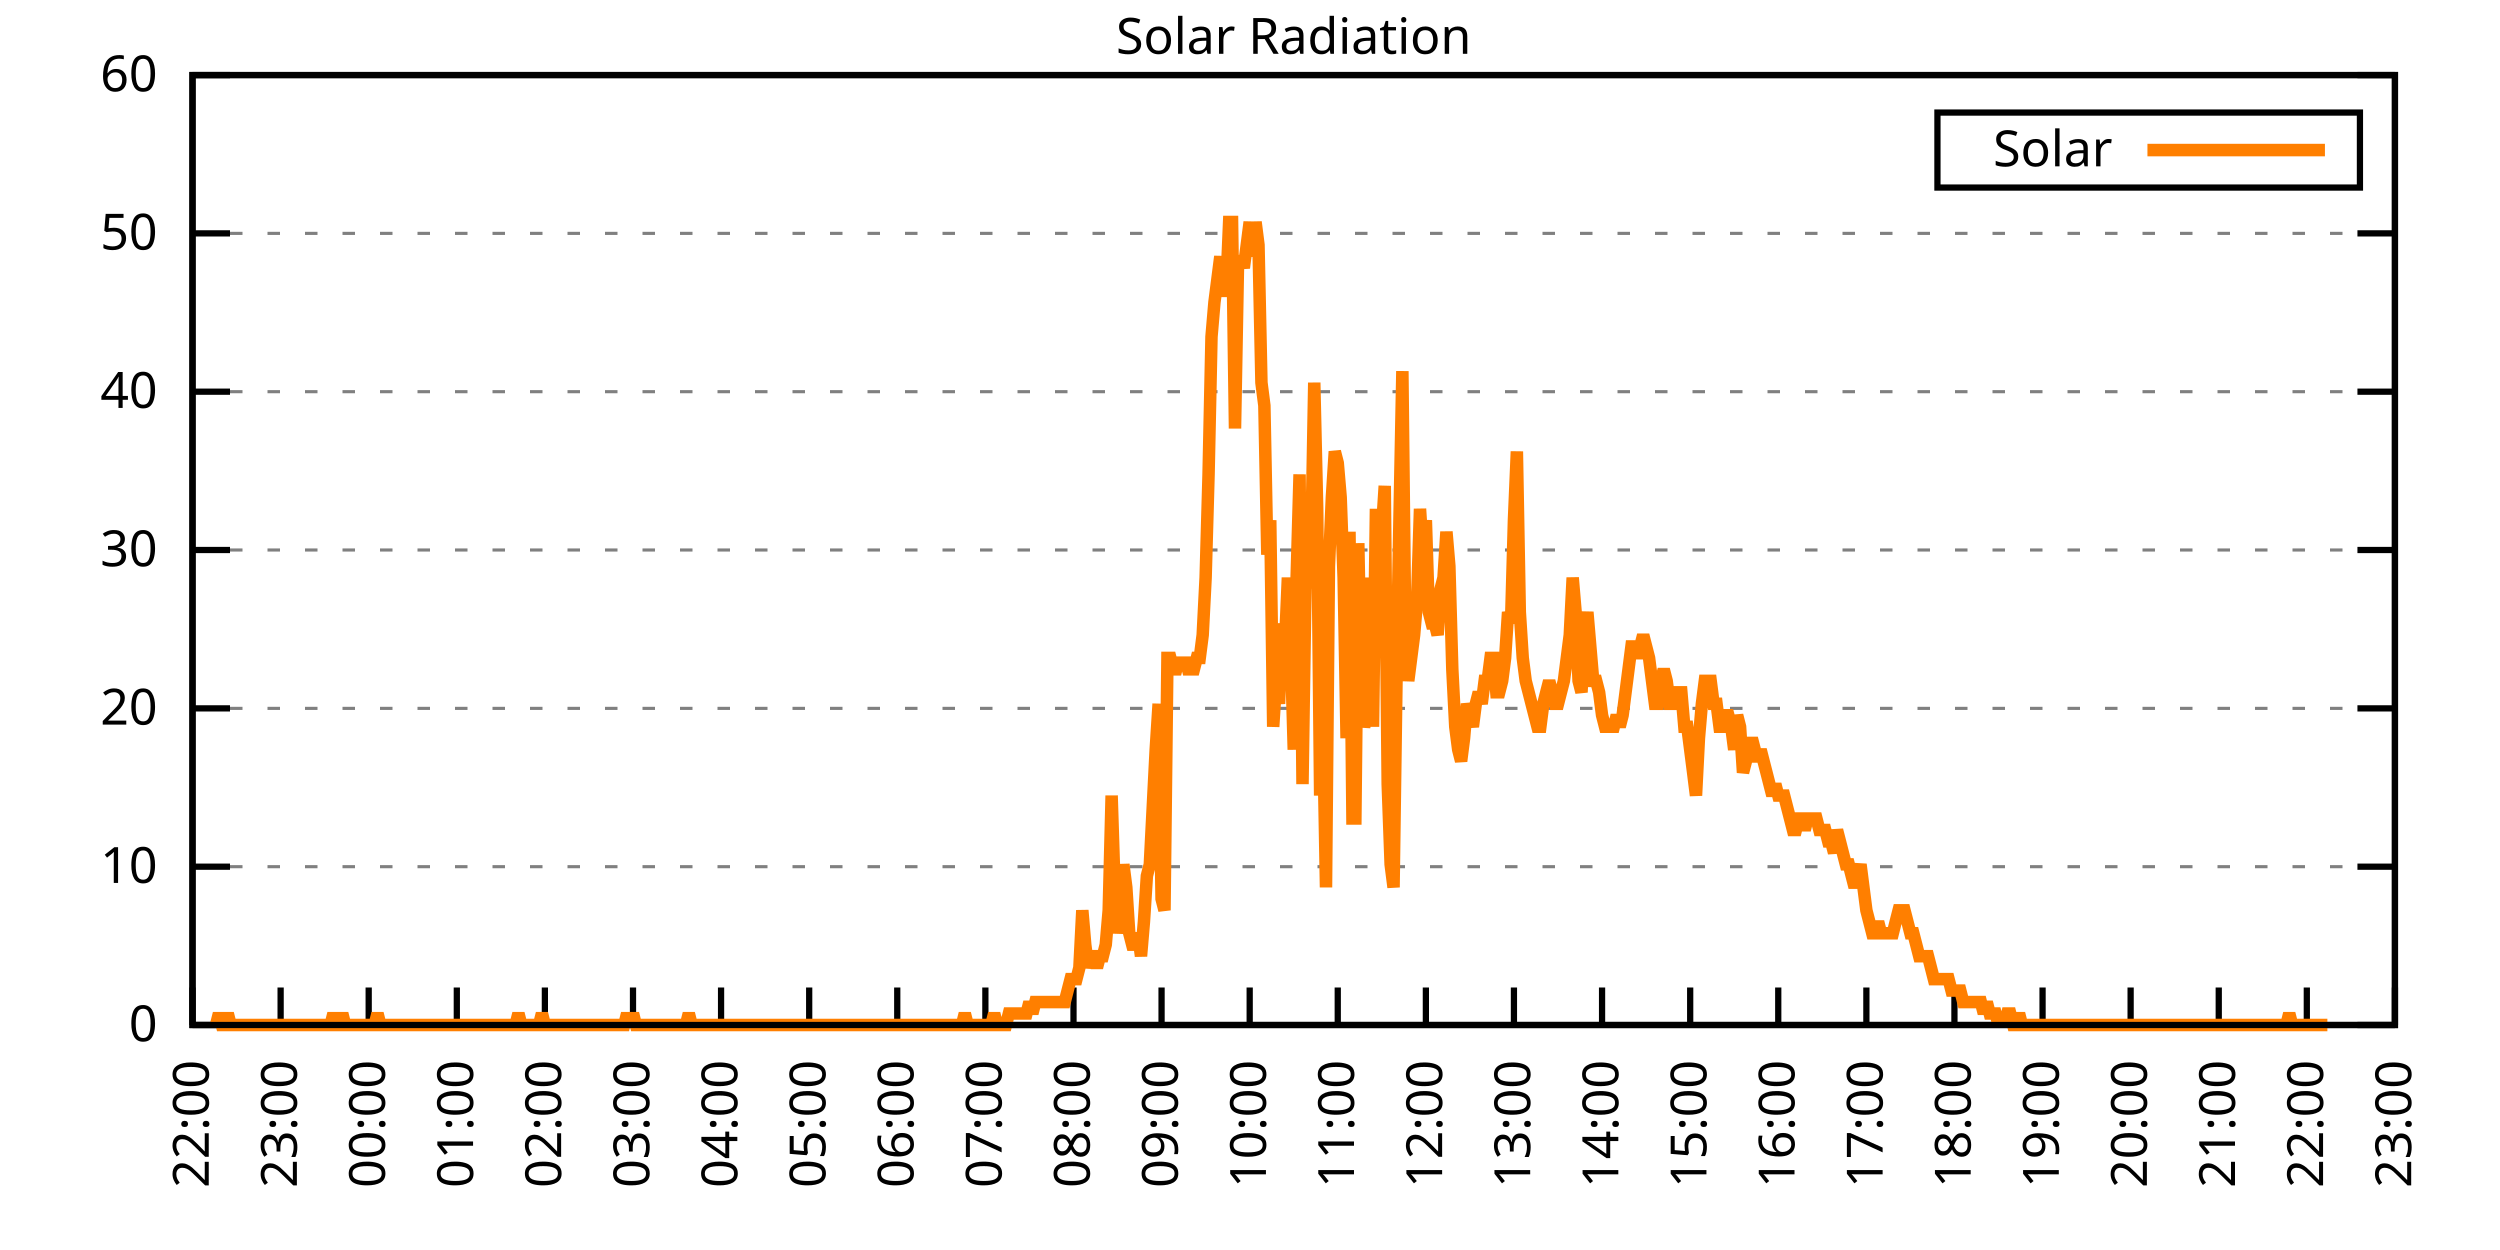
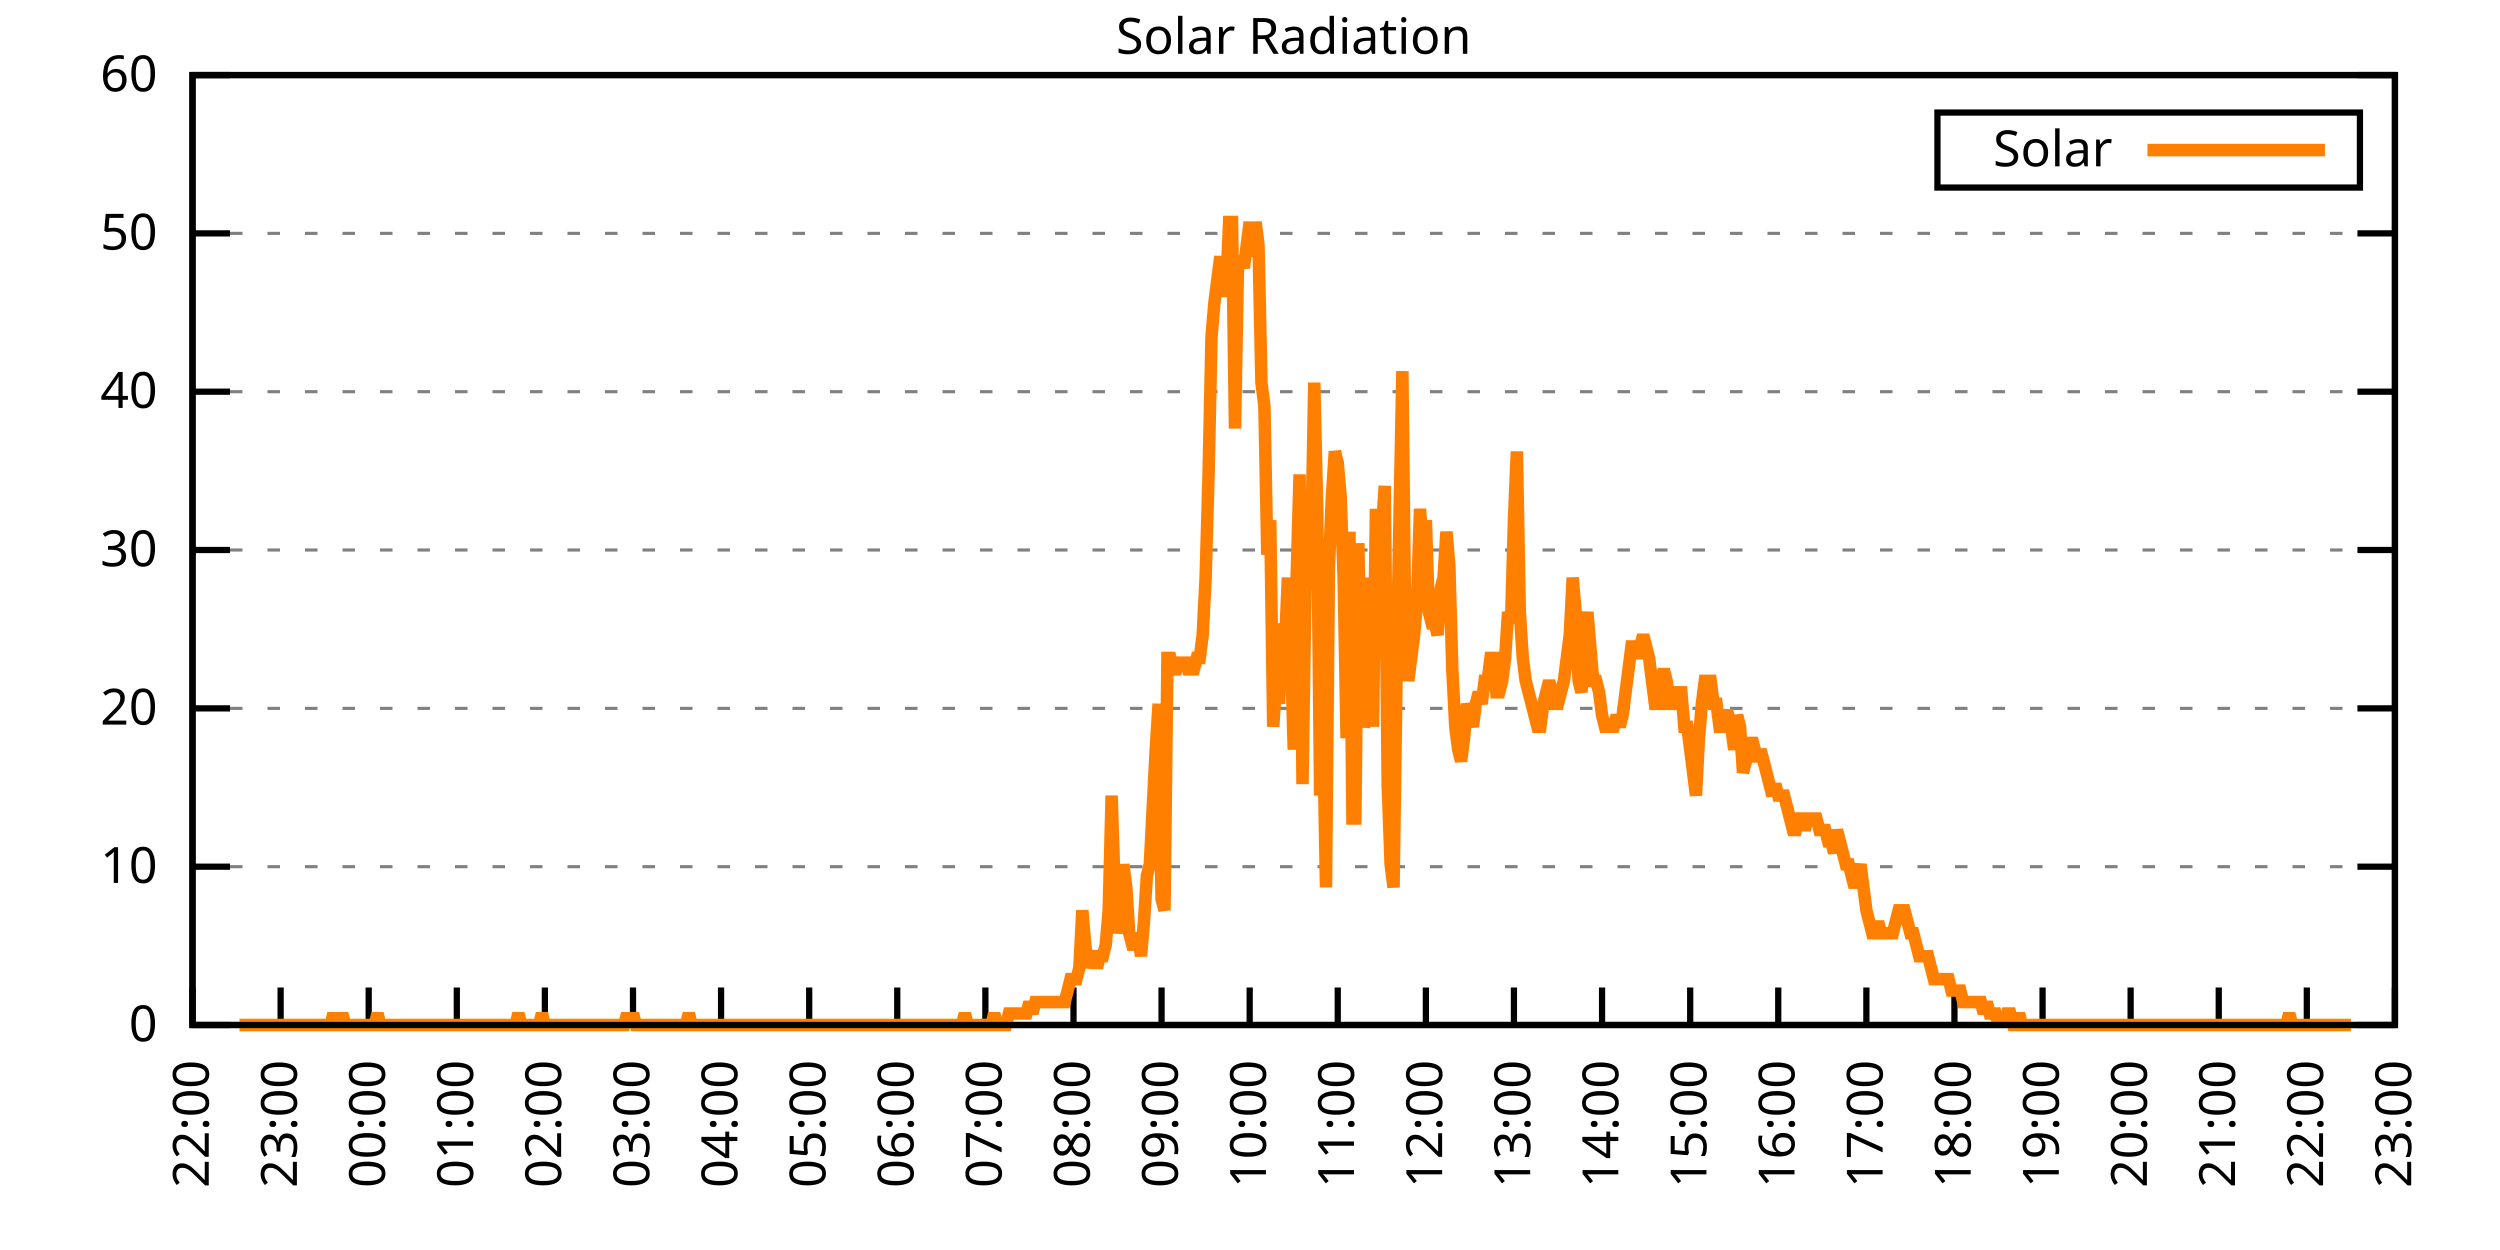
<svg xmlns="http://www.w3.org/2000/svg" xmlns:xlink="http://www.w3.org/1999/xlink" width="400" height="200" viewBox="0 0 400 200">
  <g id="gnuplot_canvas">
    <rect x="0" y="0" width="400" height="200" fill="none" />
    <defs>
      <circle id="gpDot" r="0.5" stroke-width="0.5" stroke="currentColor" />
      <path id="gpPt0" stroke-width="0.333" stroke="currentColor" d="M-1,0 h2 M0,-1 v2" />
      <path id="gpPt1" stroke-width="0.333" stroke="currentColor" d="M-1,-1 L1,1 M1,-1 L-1,1" />
      <path id="gpPt2" stroke-width="0.333" stroke="currentColor" d="M-1,0 L1,0 M0,-1 L0,1 M-1,-1 L1,1 M-1,1 L1,-1" />
      <rect id="gpPt3" stroke-width="0.333" stroke="currentColor" x="-1" y="-1" width="2" height="2" />
      <rect id="gpPt4" stroke-width="0.333" stroke="currentColor" fill="currentColor" x="-1" y="-1" width="2" height="2" />
      <circle id="gpPt5" stroke-width="0.333" stroke="currentColor" cx="0" cy="0" r="1" />
      <use xlink:href="#gpPt5" id="gpPt6" fill="currentColor" stroke="none" />
      <path id="gpPt7" stroke-width="0.333" stroke="currentColor" d="M0,-1.33 L-1.33,0.67 L1.33,0.67 z" />
      <use xlink:href="#gpPt7" id="gpPt8" fill="currentColor" stroke="none" />
      <use xlink:href="#gpPt7" id="gpPt9" stroke="currentColor" transform="rotate(180)" />
      <use xlink:href="#gpPt9" id="gpPt10" fill="currentColor" stroke="none" />
      <use xlink:href="#gpPt3" id="gpPt11" stroke="currentColor" transform="rotate(45)" />
      <use xlink:href="#gpPt11" id="gpPt12" fill="currentColor" stroke="none" />
      <path id="gpPt13" stroke-width="0.333" stroke="currentColor" d="M0,1.330 L1.265,0.411 L0.782,-1.067 L-0.782,-1.076 L-1.265,0.411 z" />
      <use xlink:href="#gpPt13" id="gpPt14" fill="currentColor" stroke="none" />
      <filter id="textbox" filterUnits="objectBoundingBox" x="0" y="0" height="1" width="1">
        <feFlood flood-color="white" flood-opacity="1" result="bgnd" />
        <feComposite in="SourceGraphic" in2="bgnd" operator="atop" />
      </filter>
      <filter id="greybox" filterUnits="objectBoundingBox" x="0" y="0" height="1" width="1">
        <feFlood flood-color="lightgrey" flood-opacity="1" result="grey" />
        <feComposite in="SourceGraphic" in2="grey" operator="atop" />
      </filter>
    </defs>
    <g fill="none" color="white" stroke="currentColor" stroke-width="1.00" stroke-linecap="butt" stroke-linejoin="miter">
</g>
    <g fill="none" color="black" stroke="currentColor" stroke-width="1.00" stroke-linecap="butt" stroke-linejoin="miter">
      <g stroke="none" shape-rendering="crispEdges">
        <polygon fill="rgb(255, 255, 255)" points="30.80,164.00 383.18,164.00 383.18,12.02 30.80,12.02 " />
      </g>
    </g>
    <g fill="none" color="black" stroke="currentColor" stroke-width="1.00" stroke-linecap="butt" stroke-linejoin="miter">
</g>
    <g fill="none" color="black" stroke="black" stroke-width="0.50" stroke-linecap="butt" stroke-linejoin="miter">
</g>
    <g fill="none" color="gray" stroke="currentColor" stroke-width="0.50" stroke-linecap="butt" stroke-linejoin="miter">
      <path stroke="gray" stroke-dasharray="2,4" class="gridline" d="M30.80,164.00 L383.19,164.00  " />
    </g>
    <g fill="none" color="gray" stroke="gray" stroke-width="1.00" stroke-linecap="butt" stroke-linejoin="miter">
</g>
    <g fill="none" color="black" stroke="currentColor" stroke-width="1.00" stroke-linecap="butt" stroke-linejoin="miter">
      <path stroke="black" d="M30.80,164.00 L36.80,164.00 M383.19,164.00 L377.19,164.00  " />
      <g transform="translate(25.20,166.60)" stroke="none" fill="black" font-family="Sans" font-size="8.00" text-anchor="end">
        <text>
          <tspan font-family="Sans"> 0</tspan>
        </text>
      </g>
    </g>
    <g fill="none" color="black" stroke="currentColor" stroke-width="1.00" stroke-linecap="butt" stroke-linejoin="miter">
</g>
    <g fill="none" color="black" stroke="black" stroke-width="0.50" stroke-linecap="butt" stroke-linejoin="miter">
</g>
    <g fill="none" color="gray" stroke="currentColor" stroke-width="0.50" stroke-linecap="butt" stroke-linejoin="miter">
      <path stroke="gray" stroke-dasharray="2,4" class="gridline" d="M30.80,138.67 L383.19,138.67  " />
    </g>
    <g fill="none" color="gray" stroke="gray" stroke-width="1.00" stroke-linecap="butt" stroke-linejoin="miter">
</g>
    <g fill="none" color="black" stroke="currentColor" stroke-width="1.00" stroke-linecap="butt" stroke-linejoin="miter">
      <path stroke="black" d="M30.80,138.67 L36.80,138.67 M383.19,138.67 L377.19,138.67  " />
      <g transform="translate(25.20,141.27)" stroke="none" fill="black" font-family="Sans" font-size="8.00" text-anchor="end">
        <text>
          <tspan font-family="Sans"> 10</tspan>
        </text>
      </g>
    </g>
    <g fill="none" color="black" stroke="currentColor" stroke-width="1.00" stroke-linecap="butt" stroke-linejoin="miter">
</g>
    <g fill="none" color="black" stroke="black" stroke-width="0.50" stroke-linecap="butt" stroke-linejoin="miter">
</g>
    <g fill="none" color="gray" stroke="currentColor" stroke-width="0.50" stroke-linecap="butt" stroke-linejoin="miter">
      <path stroke="gray" stroke-dasharray="2,4" class="gridline" d="M30.80,113.34 L383.19,113.34  " />
    </g>
    <g fill="none" color="gray" stroke="gray" stroke-width="1.00" stroke-linecap="butt" stroke-linejoin="miter">
</g>
    <g fill="none" color="black" stroke="currentColor" stroke-width="1.00" stroke-linecap="butt" stroke-linejoin="miter">
      <path stroke="black" d="M30.80,113.34 L36.80,113.34 M383.19,113.34 L377.19,113.34  " />
      <g transform="translate(25.20,115.94)" stroke="none" fill="black" font-family="Sans" font-size="8.00" text-anchor="end">
        <text>
          <tspan font-family="Sans"> 20</tspan>
        </text>
      </g>
    </g>
    <g fill="none" color="black" stroke="currentColor" stroke-width="1.00" stroke-linecap="butt" stroke-linejoin="miter">
</g>
    <g fill="none" color="black" stroke="black" stroke-width="0.50" stroke-linecap="butt" stroke-linejoin="miter">
</g>
    <g fill="none" color="gray" stroke="currentColor" stroke-width="0.50" stroke-linecap="butt" stroke-linejoin="miter">
      <path stroke="gray" stroke-dasharray="2,4" class="gridline" d="M30.80,88.00 L383.19,88.00  " />
    </g>
    <g fill="none" color="gray" stroke="gray" stroke-width="1.00" stroke-linecap="butt" stroke-linejoin="miter">
</g>
    <g fill="none" color="black" stroke="currentColor" stroke-width="1.00" stroke-linecap="butt" stroke-linejoin="miter">
      <path stroke="black" d="M30.80,88.00 L36.80,88.00 M383.19,88.00 L377.19,88.00  " />
      <g transform="translate(25.20,90.60)" stroke="none" fill="black" font-family="Sans" font-size="8.00" text-anchor="end">
        <text>
          <tspan font-family="Sans"> 30</tspan>
        </text>
      </g>
    </g>
    <g fill="none" color="black" stroke="currentColor" stroke-width="1.00" stroke-linecap="butt" stroke-linejoin="miter">
</g>
    <g fill="none" color="black" stroke="black" stroke-width="0.50" stroke-linecap="butt" stroke-linejoin="miter">
</g>
    <g fill="none" color="gray" stroke="currentColor" stroke-width="0.50" stroke-linecap="butt" stroke-linejoin="miter">
      <path stroke="gray" stroke-dasharray="2,4" class="gridline" d="M30.80,62.67 L383.19,62.67  " />
    </g>
    <g fill="none" color="gray" stroke="gray" stroke-width="1.00" stroke-linecap="butt" stroke-linejoin="miter">
</g>
    <g fill="none" color="black" stroke="currentColor" stroke-width="1.00" stroke-linecap="butt" stroke-linejoin="miter">
      <path stroke="black" d="M30.80,62.67 L36.80,62.67 M383.19,62.67 L377.19,62.67  " />
      <g transform="translate(25.20,65.27)" stroke="none" fill="black" font-family="Sans" font-size="8.00" text-anchor="end">
        <text>
          <tspan font-family="Sans"> 40</tspan>
        </text>
      </g>
    </g>
    <g fill="none" color="black" stroke="currentColor" stroke-width="1.00" stroke-linecap="butt" stroke-linejoin="miter">
</g>
    <g fill="none" color="black" stroke="black" stroke-width="0.50" stroke-linecap="butt" stroke-linejoin="miter">
</g>
    <g fill="none" color="gray" stroke="currentColor" stroke-width="0.50" stroke-linecap="butt" stroke-linejoin="miter">
      <path stroke="gray" stroke-dasharray="2,4" class="gridline" d="M30.80,37.34 L383.19,37.34  " />
    </g>
    <g fill="none" color="gray" stroke="gray" stroke-width="1.00" stroke-linecap="butt" stroke-linejoin="miter">
</g>
    <g fill="none" color="black" stroke="currentColor" stroke-width="1.00" stroke-linecap="butt" stroke-linejoin="miter">
      <path stroke="black" d="M30.80,37.34 L36.80,37.34 M383.19,37.34 L377.19,37.34  " />
      <g transform="translate(25.20,39.94)" stroke="none" fill="black" font-family="Sans" font-size="8.00" text-anchor="end">
        <text>
          <tspan font-family="Sans"> 50</tspan>
        </text>
      </g>
    </g>
    <g fill="none" color="black" stroke="currentColor" stroke-width="1.00" stroke-linecap="butt" stroke-linejoin="miter">
</g>
    <g fill="none" color="black" stroke="black" stroke-width="0.50" stroke-linecap="butt" stroke-linejoin="miter">
</g>
    <g fill="none" color="gray" stroke="currentColor" stroke-width="0.50" stroke-linecap="butt" stroke-linejoin="miter">
      <path stroke="gray" stroke-dasharray="2,4" class="gridline" d="M30.80,12.01 L383.19,12.01  " />
    </g>
    <g fill="none" color="gray" stroke="gray" stroke-width="1.00" stroke-linecap="butt" stroke-linejoin="miter">
</g>
    <g fill="none" color="black" stroke="currentColor" stroke-width="1.00" stroke-linecap="butt" stroke-linejoin="miter">
      <path stroke="black" d="M30.80,12.01 L36.80,12.01 M383.19,12.01 L377.19,12.01  " />
      <g transform="translate(25.20,14.61)" stroke="none" fill="black" font-family="Sans" font-size="8.00" text-anchor="end">
        <text>
          <tspan font-family="Sans"> 60</tspan>
        </text>
      </g>
    </g>
    <g fill="none" color="black" stroke="currentColor" stroke-width="1.00" stroke-linecap="butt" stroke-linejoin="miter">
      <path stroke="black" d="M30.80,164.00 L30.80,158.00  " />
      <g transform="translate(33.40,169.60) rotate(270.00)" stroke="none" fill="black" font-family="Sans" font-size="8.00" text-anchor="end">
        <text>
          <tspan font-family="Sans">22:00</tspan>
        </text>
      </g>
    </g>
    <g fill="none" color="black" stroke="currentColor" stroke-width="1.00" stroke-linecap="butt" stroke-linejoin="miter">
      <path stroke="black" d="M44.90,164.00 L44.90,158.00  " />
      <g transform="translate(47.50,169.60) rotate(270.00)" stroke="none" fill="black" font-family="Sans" font-size="8.00" text-anchor="end">
        <text>
          <tspan font-family="Sans">23:00</tspan>
        </text>
      </g>
    </g>
    <g fill="none" color="black" stroke="currentColor" stroke-width="1.00" stroke-linecap="butt" stroke-linejoin="miter">
      <path stroke="black" d="M58.99,164.00 L58.99,158.00  " />
      <g transform="translate(61.59,169.60) rotate(270.00)" stroke="none" fill="black" font-family="Sans" font-size="8.00" text-anchor="end">
        <text>
          <tspan font-family="Sans">00:00</tspan>
        </text>
      </g>
    </g>
    <g fill="none" color="black" stroke="currentColor" stroke-width="1.00" stroke-linecap="butt" stroke-linejoin="miter">
      <path stroke="black" d="M73.09,164.00 L73.09,158.00  " />
      <g transform="translate(75.69,169.60) rotate(270.00)" stroke="none" fill="black" font-family="Sans" font-size="8.00" text-anchor="end">
        <text>
          <tspan font-family="Sans">01:00</tspan>
        </text>
      </g>
    </g>
    <g fill="none" color="black" stroke="currentColor" stroke-width="1.00" stroke-linecap="butt" stroke-linejoin="miter">
      <path stroke="black" d="M87.18,164.00 L87.18,158.00  " />
      <g transform="translate(89.78,169.60) rotate(270.00)" stroke="none" fill="black" font-family="Sans" font-size="8.00" text-anchor="end">
        <text>
          <tspan font-family="Sans">02:00</tspan>
        </text>
      </g>
    </g>
    <g fill="none" color="black" stroke="currentColor" stroke-width="1.00" stroke-linecap="butt" stroke-linejoin="miter">
      <path stroke="black" d="M101.28,164.00 L101.28,158.00  " />
      <g transform="translate(103.88,169.60) rotate(270.00)" stroke="none" fill="black" font-family="Sans" font-size="8.00" text-anchor="end">
        <text>
          <tspan font-family="Sans">03:00</tspan>
        </text>
      </g>
    </g>
    <g fill="none" color="black" stroke="currentColor" stroke-width="1.00" stroke-linecap="butt" stroke-linejoin="miter">
      <path stroke="black" d="M115.37,164.00 L115.37,158.00  " />
      <g transform="translate(117.97,169.60) rotate(270.00)" stroke="none" fill="black" font-family="Sans" font-size="8.00" text-anchor="end">
        <text>
          <tspan font-family="Sans">04:00</tspan>
        </text>
      </g>
    </g>
    <g fill="none" color="black" stroke="currentColor" stroke-width="1.00" stroke-linecap="butt" stroke-linejoin="miter">
      <path stroke="black" d="M129.47,164.00 L129.47,158.00  " />
      <g transform="translate(132.07,169.60) rotate(270.00)" stroke="none" fill="black" font-family="Sans" font-size="8.00" text-anchor="end">
        <text>
          <tspan font-family="Sans">05:00</tspan>
        </text>
      </g>
    </g>
    <g fill="none" color="black" stroke="currentColor" stroke-width="1.00" stroke-linecap="butt" stroke-linejoin="miter">
      <path stroke="black" d="M143.56,164.00 L143.56,158.00  " />
      <g transform="translate(146.16,169.60) rotate(270.00)" stroke="none" fill="black" font-family="Sans" font-size="8.00" text-anchor="end">
        <text>
          <tspan font-family="Sans">06:00</tspan>
        </text>
      </g>
    </g>
    <g fill="none" color="black" stroke="currentColor" stroke-width="1.00" stroke-linecap="butt" stroke-linejoin="miter">
      <path stroke="black" d="M157.66,164.00 L157.66,158.00  " />
      <g transform="translate(160.26,169.60) rotate(270.00)" stroke="none" fill="black" font-family="Sans" font-size="8.00" text-anchor="end">
        <text>
          <tspan font-family="Sans">07:00</tspan>
        </text>
      </g>
    </g>
    <g fill="none" color="black" stroke="currentColor" stroke-width="1.00" stroke-linecap="butt" stroke-linejoin="miter">
      <path stroke="black" d="M171.76,164.00 L171.76,158.00  " />
      <g transform="translate(174.36,169.60) rotate(270.00)" stroke="none" fill="black" font-family="Sans" font-size="8.00" text-anchor="end">
        <text>
          <tspan font-family="Sans">08:00</tspan>
        </text>
      </g>
    </g>
    <g fill="none" color="black" stroke="currentColor" stroke-width="1.00" stroke-linecap="butt" stroke-linejoin="miter">
      <path stroke="black" d="M185.85,164.00 L185.85,158.00  " />
      <g transform="translate(188.45,169.60) rotate(270.00)" stroke="none" fill="black" font-family="Sans" font-size="8.00" text-anchor="end">
        <text>
          <tspan font-family="Sans">09:00</tspan>
        </text>
      </g>
    </g>
    <g fill="none" color="black" stroke="currentColor" stroke-width="1.00" stroke-linecap="butt" stroke-linejoin="miter">
      <path stroke="black" d="M199.95,164.00 L199.95,158.00  " />
      <g transform="translate(202.55,169.60) rotate(270.00)" stroke="none" fill="black" font-family="Sans" font-size="8.00" text-anchor="end">
        <text>
          <tspan font-family="Sans">10:00</tspan>
        </text>
      </g>
    </g>
    <g fill="none" color="black" stroke="currentColor" stroke-width="1.00" stroke-linecap="butt" stroke-linejoin="miter">
      <path stroke="black" d="M214.04,164.00 L214.04,158.00  " />
      <g transform="translate(216.64,169.60) rotate(270.00)" stroke="none" fill="black" font-family="Sans" font-size="8.00" text-anchor="end">
        <text>
          <tspan font-family="Sans">11:00</tspan>
        </text>
      </g>
    </g>
    <g fill="none" color="black" stroke="currentColor" stroke-width="1.00" stroke-linecap="butt" stroke-linejoin="miter">
      <path stroke="black" d="M228.14,164.00 L228.14,158.00  " />
      <g transform="translate(230.74,169.60) rotate(270.00)" stroke="none" fill="black" font-family="Sans" font-size="8.00" text-anchor="end">
        <text>
          <tspan font-family="Sans">12:00</tspan>
        </text>
      </g>
    </g>
    <g fill="none" color="black" stroke="currentColor" stroke-width="1.00" stroke-linecap="butt" stroke-linejoin="miter">
      <path stroke="black" d="M242.23,164.00 L242.23,158.00  " />
      <g transform="translate(244.83,169.60) rotate(270.00)" stroke="none" fill="black" font-family="Sans" font-size="8.00" text-anchor="end">
        <text>
          <tspan font-family="Sans">13:00</tspan>
        </text>
      </g>
    </g>
    <g fill="none" color="black" stroke="currentColor" stroke-width="1.00" stroke-linecap="butt" stroke-linejoin="miter">
      <path stroke="black" d="M256.33,164.00 L256.33,158.00  " />
      <g transform="translate(258.93,169.60) rotate(270.00)" stroke="none" fill="black" font-family="Sans" font-size="8.00" text-anchor="end">
        <text>
          <tspan font-family="Sans">14:00</tspan>
        </text>
      </g>
    </g>
    <g fill="none" color="black" stroke="currentColor" stroke-width="1.00" stroke-linecap="butt" stroke-linejoin="miter">
      <path stroke="black" d="M270.43,164.00 L270.43,158.00  " />
      <g transform="translate(273.03,169.60) rotate(270.00)" stroke="none" fill="black" font-family="Sans" font-size="8.00" text-anchor="end">
        <text>
          <tspan font-family="Sans">15:00</tspan>
        </text>
      </g>
    </g>
    <g fill="none" color="black" stroke="currentColor" stroke-width="1.00" stroke-linecap="butt" stroke-linejoin="miter">
      <path stroke="black" d="M284.52,164.00 L284.52,158.00  " />
      <g transform="translate(287.12,169.60) rotate(270.00)" stroke="none" fill="black" font-family="Sans" font-size="8.00" text-anchor="end">
        <text>
          <tspan font-family="Sans">16:00</tspan>
        </text>
      </g>
    </g>
    <g fill="none" color="black" stroke="currentColor" stroke-width="1.00" stroke-linecap="butt" stroke-linejoin="miter">
      <path stroke="black" d="M298.62,164.00 L298.62,158.00  " />
      <g transform="translate(301.22,169.60) rotate(270.00)" stroke="none" fill="black" font-family="Sans" font-size="8.00" text-anchor="end">
        <text>
          <tspan font-family="Sans">17:00</tspan>
        </text>
      </g>
    </g>
    <g fill="none" color="black" stroke="currentColor" stroke-width="1.00" stroke-linecap="butt" stroke-linejoin="miter">
      <path stroke="black" d="M312.71,164.00 L312.71,158.00  " />
      <g transform="translate(315.31,169.60) rotate(270.00)" stroke="none" fill="black" font-family="Sans" font-size="8.00" text-anchor="end">
        <text>
          <tspan font-family="Sans">18:00</tspan>
        </text>
      </g>
    </g>
    <g fill="none" color="black" stroke="currentColor" stroke-width="1.00" stroke-linecap="butt" stroke-linejoin="miter">
      <path stroke="black" d="M326.81,164.00 L326.81,158.00  " />
      <g transform="translate(329.41,169.60) rotate(270.00)" stroke="none" fill="black" font-family="Sans" font-size="8.00" text-anchor="end">
        <text>
          <tspan font-family="Sans">19:00</tspan>
        </text>
      </g>
    </g>
    <g fill="none" color="black" stroke="currentColor" stroke-width="1.00" stroke-linecap="butt" stroke-linejoin="miter">
      <path stroke="black" d="M340.90,164.00 L340.90,158.00  " />
      <g transform="translate(343.50,169.60) rotate(270.00)" stroke="none" fill="black" font-family="Sans" font-size="8.00" text-anchor="end">
        <text>
          <tspan font-family="Sans">20:00</tspan>
        </text>
      </g>
    </g>
    <g fill="none" color="black" stroke="currentColor" stroke-width="1.00" stroke-linecap="butt" stroke-linejoin="miter">
      <path stroke="black" d="M355.00,164.00 L355.00,158.00  " />
      <g transform="translate(357.60,169.60) rotate(270.00)" stroke="none" fill="black" font-family="Sans" font-size="8.00" text-anchor="end">
        <text>
          <tspan font-family="Sans">21:00</tspan>
        </text>
      </g>
    </g>
    <g fill="none" color="black" stroke="currentColor" stroke-width="1.00" stroke-linecap="butt" stroke-linejoin="miter">
      <path stroke="black" d="M369.09,164.00 L369.09,158.00  " />
      <g transform="translate(371.69,169.60) rotate(270.00)" stroke="none" fill="black" font-family="Sans" font-size="8.00" text-anchor="end">
        <text>
          <tspan font-family="Sans">22:00</tspan>
        </text>
      </g>
    </g>
    <g fill="none" color="black" stroke="currentColor" stroke-width="1.00" stroke-linecap="butt" stroke-linejoin="miter">
      <path stroke="black" d="M383.19,164.00 L383.19,158.00  " />
      <g transform="translate(385.79,169.60) rotate(270.00)" stroke="none" fill="black" font-family="Sans" font-size="8.00" text-anchor="end">
        <text>
          <tspan font-family="Sans">23:00</tspan>
        </text>
      </g>
    </g>
    <g fill="none" color="black" stroke="currentColor" stroke-width="1.00" stroke-linecap="butt" stroke-linejoin="miter">
</g>
    <g fill="none" color="black" stroke="currentColor" stroke-width="1.00" stroke-linecap="butt" stroke-linejoin="miter">
      <path stroke="black" d="M30.80,12.01 L30.80,164.00 L383.19,164.00 L383.19,12.01 L30.80,12.01 Z  " />
    </g>
    <g fill="none" color="black" stroke="currentColor" stroke-width="1.00" stroke-linecap="butt" stroke-linejoin="miter">
</g>
    <g fill="none" color="black" stroke="currentColor" stroke-width="1.00" stroke-linecap="butt" stroke-linejoin="miter">
      <path stroke="black" d="M309.99,30.01 L309.99,18.01 L377.59,18.01 L377.59,30.01 L309.99,30.01 Z  " />
    </g>
    <g id="Solar_Radiation_plot_1">
      <g fill="none" color="white" stroke="black" stroke-width="2.00" stroke-linecap="butt" stroke-linejoin="miter">
</g>
      <g fill="none" color="black" stroke="currentColor" stroke-width="2.00" stroke-linecap="butt" stroke-linejoin="miter">
        <g transform="translate(337.99,26.61)" stroke="none" fill="black" font-family="Sans" font-size="8.00" text-anchor="end">
          <text>
            <tspan font-family="Sans">Solar</tspan>
          </text>
        </g>
      </g>
      <g fill="none" color="black" stroke="currentColor" stroke-width="2.00" stroke-linecap="butt" stroke-linejoin="miter">
-         <path stroke="rgb(255, 127,   0)" d="M343.59,24.01 L371.99,24.01 M34.56,164.00 L35.03,162.16 L35.50,164.00 L35.97,164.00 L36.44,162.16 L36.91,164.00   L37.38,164.00 L37.85,164.00 L38.32,164.00 L38.79,164.00 L39.26,164.00 L39.73,164.00 L40.20,164.00 L40.67,164.00   L41.14,164.00 L41.61,164.00 L42.08,164.00 L42.55,164.00 L43.02,164.00 L43.49,164.00 L43.96,164.00 L44.43,164.00   L44.90,164.00 L45.37,164.00 L45.84,164.00 L46.31,164.00 L46.78,164.00 L47.24,164.00 L47.71,164.00 L48.18,164.00   L48.65,164.00 L49.12,164.00 L49.59,164.00 L50.06,164.00 L50.53,164.00 L51.00,164.00 L51.47,164.00 L51.94,164.00   L52.41,164.00 L52.88,164.00 L53.35,162.16 L53.82,164.00 L54.29,164.00 L54.76,162.16 L55.23,164.00 L55.70,164.00   L56.17,164.00 L56.64,164.00 L57.11,164.00 L57.58,164.00 L58.05,164.00 L58.52,164.00 L58.99,164.00 L59.46,164.00   L59.93,164.00 L60.40,162.16 L60.87,164.00 L61.34,164.00 L61.81,164.00 L62.28,164.00 L62.75,164.00 L63.22,164.00   L63.69,164.00 L64.16,164.00 L64.63,164.00 L65.10,164.00 L65.57,164.00 L66.04,164.00 L66.51,164.00 L66.98,164.00   L67.45,164.00 L67.92,164.00 L68.39,164.00 L68.86,164.00 L69.33,164.00 L69.80,164.00 L70.27,164.00 L70.74,164.00   L71.21,164.00 L71.68,164.00 L72.15,164.00 L72.62,164.00 L73.09,164.00 L73.56,164.00 L74.03,164.00 L74.50,164.00   L74.97,164.00 L75.44,164.00 L75.91,164.00 L76.38,164.00 L76.85,164.00 L77.32,164.00 L77.79,164.00 L78.26,164.00   L78.73,164.00 L79.19,164.00 L79.66,164.00 L80.13,164.00 L80.60,164.00 L81.07,164.00 L81.54,164.00 L82.01,164.00   L82.48,164.00 L82.95,162.16 L83.42,164.00 L83.89,164.00 L84.36,164.00 L84.83,164.00 L85.30,164.00 L85.77,164.00   L86.24,164.00 L86.71,162.16 L87.18,164.00 L87.65,164.00 L88.12,164.00 L88.59,164.00 L89.06,164.00 L89.53,164.00   L90.00,164.00 L90.47,164.00 L90.94,164.00 L91.41,164.00 L91.88,164.00 L92.35,164.00 L92.82,164.00 L93.29,164.00   L93.76,164.00 L94.23,164.00 L94.70,164.00 L95.17,164.00 L95.64,164.00 L96.11,164.00 L96.58,164.00 L97.05,164.00   L97.52,164.00 L97.99,164.00 L98.46,164.00 L98.93,164.00 L99.40,164.00 L99.87,164.00 L100.34,162.16 L100.81,164.00   L101.28,162.16 L101.75,164.00 L102.22,164.00 L102.69,164.00 L103.16,164.00 L103.63,164.00 L104.10,164.00 L104.57,164.00   L105.04,164.00 L105.51,164.00 L105.98,164.00 L106.45,164.00 L106.92,164.00 L107.39,164.00 L107.86,164.00 L108.33,164.00   L108.80,164.00 L109.27,164.00 L109.74,164.00 L110.21,162.16 L110.68,164.00 L111.14,164.00 L111.61,164.00 L112.08,164.00   L112.55,164.00 L113.02,164.00 L113.49,164.00 L113.96,164.00 L114.43,164.00 L114.90,164.00 L115.37,164.00 L115.84,164.00   L116.31,164.00 L116.78,164.00 L117.25,164.00 L117.72,164.00 L118.19,164.00 L118.66,164.00 L119.13,164.00 L119.60,164.00   L120.07,164.00 L120.54,164.00 L121.01,164.00 L121.48,164.00 L121.95,164.00 L122.42,164.00 L122.89,164.00 L123.36,164.00   L123.83,164.00 L124.30,164.00 L124.77,164.00 L125.24,164.00 L125.71,164.00 L126.18,164.00 L126.65,164.00 L127.12,164.00   L127.59,164.00 L128.06,164.00 L128.53,164.00 L129.00,164.00 L129.47,164.00 L129.94,164.00 L130.41,164.00 L130.88,164.00   L131.35,164.00 L131.82,164.00 L132.29,164.00 L132.76,164.00 L133.23,164.00 L133.70,164.00 L134.17,164.00 L134.64,164.00   L135.11,164.00 L135.58,164.00 L136.05,164.00 L136.52,164.00 L136.99,164.00 L137.46,164.00 L137.93,164.00 L138.40,164.00   L138.87,164.00 L139.34,164.00 L139.81,164.00 L140.28,164.00 L140.75,164.00 L141.22,164.00 L141.69,164.00 L142.16,164.00   L142.63,164.00 L143.09,164.00 L143.56,164.00 L144.03,164.00 L144.50,164.00 L144.97,164.00 L145.44,164.00 L145.91,164.00   L146.38,164.00 L146.85,164.00 L147.32,164.00 L147.79,164.00 L148.26,164.00 L148.73,164.00 L149.20,164.00 L149.67,164.00   L150.14,164.00 L150.61,164.00 L151.08,164.00 L151.55,164.00 L152.02,164.00 L152.49,164.00 L152.96,164.00 L153.43,164.00   L153.90,164.00 L154.37,162.16 L154.84,164.00 L155.31,164.00 L155.78,164.00 L156.25,164.00 L156.72,164.00 L157.19,164.00   L157.66,164.00 L158.13,164.00 L158.60,164.00 L159.07,162.16 L159.54,164.00 L160.01,164.00 L160.48,164.00 L160.95,164.00   L161.42,162.16 L161.89,162.16 L162.36,162.16 L162.83,162.16 L163.30,162.16 L163.77,162.16 L164.24,162.16 L164.71,160.33   L165.18,162.16 L165.65,160.33 L166.12,160.33 L166.59,160.33 L167.06,160.33 L167.53,160.33 L168.00,160.33 L168.47,160.33   L168.94,160.33 L169.41,160.33 L169.88,160.33 L170.35,160.33 L170.82,158.49 L171.29,156.66 L171.76,156.66 L172.23,156.66   L172.70,154.82 L173.17,145.65 L173.64,151.15 L174.11,154.82 L174.58,152.99 L175.04,152.99 L175.51,154.82 L175.98,152.99   L176.45,152.99 L176.92,151.15 L177.39,145.65 L177.86,127.29 L178.33,141.98 L178.80,149.32 L179.27,145.65 L179.74,138.30   L180.21,141.98 L180.68,149.32 L181.15,151.15 L181.62,151.15 L182.09,149.32 L182.56,152.99 L183.03,147.48 L183.50,140.14   L183.97,138.30 L184.44,129.13 L184.91,119.95 L185.38,112.61 L185.85,143.81 L186.32,145.65 L186.79,105.27 L187.26,105.27   L187.73,107.10 L188.20,107.10 L188.67,105.27 L189.14,107.10 L189.61,105.27 L190.08,107.10 L190.55,107.10 L191.02,107.10   L191.49,105.27 L191.96,105.27 L192.43,101.60 L192.90,92.42 L193.37,75.90 L193.84,53.88 L194.31,48.37 L194.78,44.70   L195.25,41.03 L195.72,46.54 L196.19,46.54 L196.66,35.52 L197.13,35.52 L197.60,68.56 L198.07,42.87 L198.54,41.03   L199.01,42.87 L199.48,39.19 L199.95,35.52 L200.42,41.03 L200.89,35.52 L201.36,39.19 L201.83,61.22 L202.30,64.89   L202.77,88.75 L203.24,83.24 L203.71,116.28 L204.18,108.94 L204.65,112.61 L205.12,99.76 L205.59,103.43 L206.06,92.42   L206.53,103.43 L207.00,119.95 L207.46,92.42 L207.93,75.90 L208.40,125.46 L208.87,94.26 L209.34,86.91 L209.81,86.91   L210.28,61.22 L210.75,81.41 L211.22,127.29 L211.69,116.28 L212.16,141.98 L212.63,90.59 L213.10,79.57 L213.57,72.23   L214.04,74.07 L214.51,79.57 L214.98,92.42 L215.45,118.12 L215.92,85.08 L216.39,130.96 L216.86,130.96 L217.33,86.91   L217.80,112.61 L218.27,116.28 L218.74,114.44 L219.21,92.42 L219.68,116.28 L220.15,81.41 L220.62,105.27 L221.09,85.08   L221.56,77.74 L222.03,125.46 L222.50,138.30 L222.97,141.98 L223.44,108.94 L223.91,83.24 L224.38,59.38 L224.85,101.60   L225.32,108.94 L225.79,105.27 L226.26,101.60 L226.73,96.09 L227.20,81.41 L227.67,88.75 L228.14,83.24 L228.61,97.93   L229.08,99.76 L229.55,99.76 L230.02,101.60 L230.49,94.26 L230.96,92.42 L231.43,85.08 L231.90,90.59 L232.37,107.10   L232.84,116.28 L233.31,119.95 L233.78,121.79 L234.25,118.12 L234.72,112.61 L235.19,114.44 L235.66,116.28 L236.13,112.61   L236.60,110.77 L237.07,112.61 L237.54,108.94 L238.01,108.94 L238.48,105.27 L238.95,105.27 L239.41,110.77 L239.88,110.77   L240.35,108.94 L240.82,105.27 L241.29,97.93 L241.76,99.76 L242.23,83.24 L242.70,72.23 L243.17,97.93 L243.64,105.27   L244.11,108.94 L244.58,110.77 L245.05,112.61 L245.52,114.44 L245.99,116.28 L246.46,116.28 L246.93,112.61 L247.40,110.77   L247.87,108.94 L248.34,110.77 L248.81,112.61 L249.28,112.61 L249.75,110.77 L250.22,108.94 L250.69,105.27 L251.16,101.60   L251.63,92.42 L252.10,97.93 L252.57,108.94 L253.04,110.77 L253.51,101.60 L253.98,97.93 L254.45,103.43 L254.92,108.94   L255.39,108.94 L255.86,110.77 L256.33,114.44 L256.80,116.28 L257.27,116.28 L257.74,116.28 L258.21,116.28 L258.68,114.44   L259.15,116.28 L259.62,114.44 L260.09,110.77 L260.56,107.10 L261.03,103.43 L261.50,103.43 L261.97,105.27 L262.44,103.43   L262.91,101.60 L263.38,103.43 L263.85,105.27 L264.32,108.94 L264.79,112.61 L265.26,112.61 L265.73,108.94 L266.20,107.10   L266.67,108.94 L267.14,112.61 L267.61,112.61 L268.08,110.77 L268.55,110.77 L269.02,110.77 L269.49,116.28 L269.96,116.28   L270.43,119.95 L270.90,123.62 L271.36,127.29 L271.83,118.12 L272.30,112.61 L272.77,108.94 L273.24,108.94 L273.71,108.94   L274.18,112.61 L274.65,112.61 L275.12,116.28 L275.59,116.28 L276.06,114.44 L276.53,114.44 L277.00,116.28 L277.47,119.95   L277.94,114.44 L278.41,116.28 L278.88,123.62 L279.35,121.79 L279.82,119.95 L280.29,118.12 L280.76,119.95 L281.23,121.79   L281.70,119.95 L282.17,121.79 L282.64,123.62 L283.11,125.46 L283.58,127.29 L284.05,125.46 L284.52,127.29 L284.99,127.29   L285.46,127.29 L285.93,129.13 L286.40,130.96 L286.87,132.80 L287.34,132.80 L287.81,130.96 L288.28,130.96 L288.75,132.80   L289.22,130.96 L289.69,130.96 L290.16,130.96 L290.63,130.96 L291.10,132.80 L291.57,132.80 L292.04,132.80 L292.51,134.63   L292.98,134.63 L293.45,136.47 L293.92,132.80 L294.39,134.63 L294.86,136.47 L295.33,138.30 L295.80,138.30 L296.27,140.14   L296.74,141.98 L297.21,140.14 L297.68,138.30 L298.15,141.98 L298.62,145.65 L299.09,147.48 L299.56,149.32 L300.03,149.32   L300.50,147.48 L300.97,149.32 L301.44,149.32 L301.91,149.32 L302.38,149.32 L302.85,149.32 L303.31,147.48 L303.78,145.65   L304.25,145.65 L304.72,145.65 L305.19,147.48 L305.66,149.32 L306.13,149.32 L306.60,151.15 L307.07,152.99 L307.54,152.99   L308.01,152.99 L308.48,152.99 L308.95,154.82 L309.42,156.66 L309.89,156.66 L310.36,156.66 L310.83,156.66 L311.30,156.66   L311.77,156.66 L312.24,158.49 L312.71,158.49 L313.18,158.49 L313.65,158.49 L314.12,160.33 L314.59,160.33 L315.06,160.33   L315.53,160.33 L316.00,160.33 L316.47,160.33 L316.94,160.33 L317.41,162.16 L317.88,160.33 L318.35,162.16 L318.82,162.16   L319.29,162.16 L319.76,164.00 L320.23,162.16 L320.70,164.00 L321.17,162.16 L321.64,162.16 L322.11,164.00 L322.58,164.00   L323.05,162.16 L323.52,164.00 L323.99,164.00 L324.46,164.00 L324.93,164.00 L325.40,164.00 L325.87,164.00 L326.34,164.00   L326.81,164.00 L327.28,164.00 L327.75,164.00 L328.22,164.00 L328.69,164.00 L329.16,164.00 L329.63,164.00 L330.10,164.00   L330.57,164.00 L331.04,164.00 L331.51,164.00 L331.98,164.00 L332.45,164.00 L332.92,164.00 L333.39,164.00 L333.86,164.00   L334.33,164.00 L334.80,164.00 L335.26,164.00 L335.73,164.00 L336.20,164.00 L336.67,164.00 L337.14,164.00 L337.61,164.00   L338.08,164.00 L338.55,164.00 L339.02,164.00 L339.49,164.00 L339.96,164.00 L340.43,164.00 L340.90,164.00 L341.37,164.00   L341.84,164.00 L342.31,164.00 L342.78,164.00 L343.25,164.00 L343.72,164.00 L344.19,164.00 L344.66,164.00 L345.13,164.00   L345.60,164.00 L346.07,164.00 L346.54,164.00 L347.01,164.00 L347.48,164.00 L347.95,164.00 L348.42,164.00 L348.89,164.00   L349.36,164.00 L349.83,164.00 L350.30,164.00 L350.77,164.00 L351.24,164.00 L351.71,164.00 L352.18,164.00 L352.65,164.00   L353.12,164.00 L353.59,164.00 L354.06,164.00 L354.53,164.00 L355.00,164.00 L355.47,164.00 L355.94,164.00 L356.41,164.00   L356.88,164.00 L357.35,164.00 L357.82,164.00 L358.29,164.00 L358.76,164.00 L359.23,164.00 L359.70,164.00 L360.17,164.00   L360.64,164.00 L361.11,164.00 L361.58,164.00 L362.05,164.00 L362.52,164.00 L362.99,164.00 L363.46,164.00 L363.93,164.00   L364.40,164.00 L364.87,164.00 L365.34,164.00 L365.81,164.00 L366.28,162.16 L366.75,164.00 L367.21,164.00 L367.68,164.00   L368.15,164.00 L368.62,164.00 L369.09,164.00 L369.56,164.00 L370.03,164.00 L370.50,164.00 L370.97,164.00 L371.44,164.00   L371.91,164.00 L372.38,164.00  " />
+         <path stroke="rgb(255, 127,   0)" d="M343.59,24.01 L371.99,24.01 M38.32,164.00 L38.79,164.00 L39.26,164.00 L39.73,164.00 L40.20,164.00 L40.67,164.00   L41.14,164.00 L41.61,164.00 L42.08,164.00 L42.55,164.00 L43.02,164.00 L43.49,164.00 L43.96,164.00 L44.43,164.00   L44.90,164.00 L45.37,164.00 L45.84,164.00 L46.31,164.00 L46.78,164.00 L47.24,164.00 L47.71,164.00 L48.18,164.00   L48.65,164.00 L49.12,164.00 L49.59,164.00 L50.06,164.00 L50.53,164.00 L51.00,164.00 L51.47,164.00 L51.94,164.00   L52.41,164.00 L52.88,164.00 L53.35,162.16 L53.82,164.00 L54.29,164.00 L54.76,162.16 L55.23,164.00 L55.70,164.00   L56.17,164.00 L56.64,164.00 L57.11,164.00 L57.58,164.00 L58.05,164.00 L58.52,164.00 L58.99,164.00 L59.46,164.00   L59.93,164.00 L60.40,162.16 L60.87,164.00 L61.34,164.00 L61.81,164.00 L62.28,164.00 L62.75,164.00 L63.22,164.00   L63.69,164.00 L64.16,164.00 L64.63,164.00 L65.10,164.00 L65.57,164.00 L66.04,164.00 L66.51,164.00 L66.98,164.00   L67.45,164.00 L67.92,164.00 L68.39,164.00 L68.86,164.00 L69.33,164.00 L69.80,164.00 L70.27,164.00 L70.74,164.00   L71.21,164.00 L71.68,164.00 L72.15,164.00 L72.62,164.00 L73.09,164.00 L73.56,164.00 L74.03,164.00 L74.50,164.00   L74.97,164.00 L75.44,164.00 L75.91,164.00 L76.38,164.00 L76.85,164.00 L77.32,164.00 L77.79,164.00 L78.26,164.00   L78.73,164.00 L79.19,164.00 L79.66,164.00 L80.13,164.00 L80.60,164.00 L81.07,164.00 L81.54,164.00 L82.01,164.00   L82.48,164.00 L82.95,162.16 L83.42,164.00 L83.89,164.00 L84.36,164.00 L84.83,164.00 L85.30,164.00 L85.77,164.00   L86.24,164.00 L86.71,162.16 L87.18,164.00 L87.65,164.00 L88.12,164.00 L88.59,164.00 L89.06,164.00 L89.53,164.00   L90.00,164.00 L90.47,164.00 L90.94,164.00 L91.41,164.00 L91.88,164.00 L92.35,164.00 L92.82,164.00 L93.29,164.00   L93.76,164.00 L94.23,164.00 L94.70,164.00 L95.17,164.00 L95.64,164.00 L96.11,164.00 L96.58,164.00 L97.05,164.00   L97.52,164.00 L97.99,164.00 L98.46,164.00 L98.93,164.00 L99.40,164.00 L99.87,164.00 L100.34,162.16 L100.81,164.00   L101.28,162.16 L101.75,164.00 L102.22,164.00 L102.69,164.00 L103.16,164.00 L103.63,164.00 L104.10,164.00 L104.57,164.00   L105.04,164.00 L105.51,164.00 L105.98,164.00 L106.45,164.00 L106.92,164.00 L107.39,164.00 L107.86,164.00 L108.33,164.00   L108.80,164.00 L109.27,164.00 L109.74,164.00 L110.21,162.16 L110.68,164.00 L111.14,164.00 L111.61,164.00 L112.08,164.00   L112.55,164.00 L113.02,164.00 L113.49,164.00 L113.96,164.00 L114.43,164.00 L114.90,164.00 L115.37,164.00 L115.84,164.00   L116.31,164.00 L116.78,164.00 L117.25,164.00 L117.72,164.00 L118.19,164.00 L118.66,164.00 L119.13,164.00 L119.60,164.00   L120.07,164.00 L120.54,164.00 L121.01,164.00 L121.48,164.00 L121.95,164.00 L122.42,164.00 L122.89,164.00 L123.36,164.00   L123.83,164.00 L124.30,164.00 L124.77,164.00 L125.24,164.00 L125.71,164.00 L126.18,164.00 L126.65,164.00 L127.12,164.00   L127.59,164.00 L128.06,164.00 L128.53,164.00 L129.00,164.00 L129.47,164.00 L129.94,164.00 L130.41,164.00 L130.88,164.00   L131.35,164.00 L131.82,164.00 L132.29,164.00 L132.76,164.00 L133.23,164.00 L133.70,164.00 L134.17,164.00 L134.64,164.00   L135.11,164.00 L135.58,164.00 L136.05,164.00 L136.52,164.00 L136.99,164.00 L137.46,164.00 L137.93,164.00 L138.40,164.00   L138.87,164.00 L139.34,164.00 L139.81,164.00 L140.28,164.00 L140.75,164.00 L141.22,164.00 L141.69,164.00 L142.16,164.00   L142.63,164.00 L143.09,164.00 L143.56,164.00 L144.03,164.00 L144.50,164.00 L144.97,164.00 L145.44,164.00 L145.91,164.00   L146.38,164.00 L146.85,164.00 L147.32,164.00 L147.79,164.00 L148.26,164.00 L148.73,164.00 L149.20,164.00 L149.67,164.00   L150.14,164.00 L150.61,164.00 L151.08,164.00 L151.55,164.00 L152.02,164.00 L152.49,164.00 L152.96,164.00 L153.43,164.00   L153.90,164.00 L154.37,162.16 L154.84,164.00 L155.31,164.00 L155.78,164.00 L156.25,164.00 L156.72,164.00 L157.19,164.00   L157.66,164.00 L158.13,164.00 L158.60,164.00 L159.07,162.16 L159.54,164.00 L160.01,164.00 L160.48,164.00 L160.95,164.00   L161.42,162.16 L161.89,162.16 L162.36,162.16 L162.83,162.16 L163.30,162.16 L163.77,162.16 L164.24,162.16 L164.71,160.33   L165.18,162.16 L165.65,160.33 L166.12,160.33 L166.59,160.33 L167.06,160.33 L167.53,160.33 L168.00,160.33 L168.47,160.33   L168.94,160.33 L169.41,160.33 L169.88,160.33 L170.35,160.33 L170.82,158.49 L171.29,156.66 L171.76,156.66 L172.23,156.66   L172.70,154.82 L173.17,145.65 L173.64,151.15 L174.11,154.82 L174.58,152.99 L175.04,152.99 L175.51,154.82 L175.98,152.99   L176.45,152.99 L176.92,151.15 L177.39,145.65 L177.86,127.29 L178.33,141.98 L178.80,149.32 L179.27,145.65 L179.74,138.30   L180.21,141.98 L180.68,149.32 L181.15,151.15 L181.62,151.15 L182.09,149.32 L182.56,152.99 L183.03,147.48 L183.50,140.14   L183.97,138.30 L184.44,129.13 L184.91,119.95 L185.38,112.61 L185.85,143.81 L186.32,145.65 L186.79,105.27 L187.26,105.27   L187.73,107.10 L188.20,107.10 L188.67,105.27 L189.14,107.10 L189.61,105.27 L190.08,107.10 L190.55,107.10 L191.02,107.10   L191.49,105.27 L191.96,105.27 L192.43,101.60 L192.90,92.42 L193.37,75.90 L193.84,53.88 L194.31,48.37 L194.78,44.70   L195.25,41.03 L195.72,46.54 L196.19,46.54 L196.66,35.52 L197.13,35.52 L197.60,68.56 L198.07,42.87 L198.54,41.03   L199.01,42.87 L199.48,39.19 L199.95,35.52 L200.42,41.03 L200.89,35.52 L201.36,39.19 L201.83,61.22 L202.30,64.89   L202.77,88.75 L203.24,83.24 L203.71,116.28 L204.18,108.94 L204.65,112.61 L205.12,99.76 L205.59,103.43 L206.06,92.42   L206.53,103.43 L207.00,119.95 L207.46,92.42 L207.93,75.90 L208.40,125.46 L208.87,94.26 L209.34,86.91 L209.81,86.91   L210.28,61.22 L210.75,81.41 L211.22,127.29 L211.69,116.28 L212.16,141.98 L212.63,90.59 L213.10,79.57 L213.57,72.23   L214.04,74.07 L214.51,79.57 L214.98,92.42 L215.45,118.12 L215.92,85.08 L216.39,130.96 L216.86,130.96 L217.33,86.91   L217.80,112.61 L218.27,116.28 L218.74,114.44 L219.21,92.42 L219.68,116.28 L220.15,81.41 L220.62,105.27 L221.09,85.08   L221.56,77.74 L222.03,125.46 L222.50,138.30 L222.97,141.98 L223.44,108.94 L223.91,83.24 L224.38,59.38 L224.85,101.60   L225.32,108.94 L225.79,105.27 L226.26,101.60 L226.73,96.09 L227.20,81.41 L227.67,88.75 L228.14,83.24 L228.61,97.93   L229.08,99.76 L229.55,99.76 L230.02,101.60 L230.49,94.26 L230.96,92.42 L231.43,85.08 L231.90,90.59 L232.37,107.10   L232.84,116.28 L233.31,119.95 L233.78,121.79 L234.25,118.12 L234.72,112.61 L235.19,114.44 L235.66,116.28 L236.13,112.61   L236.60,110.77 L237.07,112.61 L237.54,108.94 L238.01,108.94 L238.48,105.27 L238.95,105.27 L239.41,110.77 L239.88,110.77   L240.35,108.94 L240.82,105.27 L241.29,97.93 L241.76,99.76 L242.23,83.24 L242.70,72.23 L243.17,97.93 L243.64,105.27   L244.11,108.94 L244.58,110.77 L245.05,112.61 L245.52,114.44 L245.99,116.28 L246.46,116.28 L246.93,112.61 L247.40,110.77   L247.87,108.94 L248.34,110.77 L248.81,112.61 L249.28,112.61 L249.75,110.77 L250.22,108.94 L250.69,105.27 L251.16,101.60   L251.63,92.42 L252.10,97.93 L252.57,108.94 L253.04,110.77 L253.51,101.60 L253.98,97.93 L254.45,103.43 L254.92,108.94   L255.39,108.94 L255.86,110.77 L256.33,114.44 L256.80,116.28 L257.27,116.28 L257.74,116.28 L258.21,116.28 L258.68,114.44   L259.15,116.28 L259.62,114.44 L260.09,110.77 L260.56,107.10 L261.03,103.43 L261.50,103.43 L261.97,105.27 L262.44,103.43   L262.91,101.60 L263.38,103.43 L263.85,105.27 L264.32,108.94 L264.79,112.61 L265.26,112.61 L265.73,108.94 L266.20,107.10   L266.67,108.94 L267.14,112.61 L267.61,112.61 L268.08,110.77 L268.55,110.77 L269.02,110.77 L269.49,116.28 L269.96,116.28   L270.43,119.95 L270.90,123.62 L271.36,127.29 L271.83,118.12 L272.30,112.61 L272.77,108.94 L273.24,108.94 L273.71,108.94   L274.18,112.61 L274.65,112.61 L275.12,116.28 L275.59,116.28 L276.06,114.44 L276.53,114.44 L277.00,116.28 L277.47,119.95   L277.94,114.44 L278.41,116.28 L278.88,123.62 L279.35,121.79 L279.82,119.95 L280.29,118.12 L280.76,119.95 L281.23,121.79   L281.70,119.95 L282.17,121.79 L282.64,123.62 L283.11,125.46 L283.58,127.29 L284.05,125.46 L284.52,127.29 L284.99,127.29   L285.46,127.29 L285.93,129.13 L286.40,130.96 L286.87,132.80 L287.34,132.80 L287.81,130.96 L288.28,130.96 L288.75,132.80   L289.22,130.96 L289.69,130.96 L290.16,130.96 L290.63,130.96 L291.10,132.80 L291.57,132.80 L292.04,132.80 L292.51,134.63   L292.98,134.63 L293.45,136.47 L293.92,132.80 L294.39,134.63 L294.86,136.47 L295.33,138.30 L295.80,138.30 L296.27,140.14   L296.74,141.98 L297.21,140.14 L297.68,138.30 L298.15,141.98 L298.62,145.65 L299.09,147.48 L299.56,149.32 L300.03,149.32   L300.50,147.48 L300.97,149.32 L301.44,149.32 L301.91,149.32 L302.38,149.32 L302.85,149.32 L303.31,147.48 L303.78,145.65   L304.25,145.65 L304.72,145.65 L305.19,147.48 L305.66,149.32 L306.13,149.32 L306.60,151.15 L307.07,152.99 L307.54,152.99   L308.01,152.99 L308.48,152.99 L308.95,154.82 L309.42,156.66 L309.89,156.66 L310.36,156.66 L310.83,156.66 L311.30,156.66   L311.77,156.66 L312.24,158.49 L312.71,158.49 L313.18,158.49 L313.65,158.49 L314.12,160.33 L314.59,160.33 L315.06,160.33   L315.53,160.33 L316.00,160.33 L316.47,160.33 L316.94,160.33 L317.41,162.16 L317.88,160.33 L318.35,162.16 L318.82,162.16   L319.29,162.16 L319.76,164.00 L320.23,162.16 L320.70,164.00 L321.17,162.16 L321.64,162.16 L322.11,164.00 L322.58,164.00   L323.05,162.16 L323.52,164.00 L323.99,164.00 L324.46,164.00 L324.93,164.00 L325.40,164.00 L325.87,164.00 L326.34,164.00   L326.81,164.00 L327.28,164.00 L327.75,164.00 L328.22,164.00 L328.69,164.00 L329.16,164.00 L329.63,164.00 L330.10,164.00   L330.57,164.00 L331.04,164.00 L331.51,164.00 L331.98,164.00 L332.45,164.00 L332.92,164.00 L333.39,164.00 L333.86,164.00   L334.33,164.00 L334.80,164.00 L335.26,164.00 L335.73,164.00 L336.20,164.00 L336.67,164.00 L337.14,164.00 L337.61,164.00   L338.08,164.00 L338.55,164.00 L339.02,164.00 L339.49,164.00 L339.96,164.00 L340.43,164.00 L340.90,164.00 L341.37,164.00   L341.84,164.00 L342.31,164.00 L342.78,164.00 L343.25,164.00 L343.72,164.00 L344.19,164.00 L344.66,164.00 L345.13,164.00   L345.60,164.00 L346.07,164.00 L346.54,164.00 L347.01,164.00 L347.48,164.00 L347.95,164.00 L348.42,164.00 L348.89,164.00   L349.36,164.00 L349.83,164.00 L350.30,164.00 L350.77,164.00 L351.24,164.00 L351.71,164.00 L352.18,164.00 L352.65,164.00   L353.12,164.00 L353.59,164.00 L354.06,164.00 L354.53,164.00 L355.00,164.00 L355.47,164.00 L355.94,164.00 L356.41,164.00   L356.88,164.00 L357.35,164.00 L357.82,164.00 L358.29,164.00 L358.76,164.00 L359.23,164.00 L359.70,164.00 L360.17,164.00   L360.64,164.00 L361.11,164.00 L361.58,164.00 L362.05,164.00 L362.52,164.00 L362.99,164.00 L363.46,164.00 L363.93,164.00   L364.40,164.00 L364.87,164.00 L365.34,164.00 L365.81,164.00 L366.28,162.16 L366.75,164.00 L367.21,164.00 L367.68,164.00   L368.15,164.00 L368.62,164.00 L369.09,164.00 L369.56,164.00 L370.03,164.00 L370.50,164.00 L370.97,164.00 L371.44,164.00   L371.91,164.00 L372.38,164.00 L372.85,164.00 L373.32,164.00 L373.79,164.00 L374.26,164.00 L374.73,164.00 L375.20,164.00   L375.67,164.00 L376.14,164.00  " />
      </g>
    </g>
    <g fill="none" color="black" stroke="currentColor" stroke-width="2.00" stroke-linecap="butt" stroke-linejoin="miter">
</g>
    <g fill="none" color="black" stroke="black" stroke-width="1.00" stroke-linecap="butt" stroke-linejoin="miter">
</g>
    <g fill="none" color="black" stroke="currentColor" stroke-width="1.00" stroke-linecap="butt" stroke-linejoin="miter">
      <path stroke="black" d="M30.80,12.01 L30.80,164.00 L383.19,164.00 L383.19,12.01 L30.80,12.01 Z  " />
      <g transform="translate(6.80,88.01) rotate(270.00)" stroke="none" fill="black" font-family="Sans" font-size="8.00" text-anchor="middle">
        <text />
      </g>
    </g>
    <g fill="none" color="black" stroke="currentColor" stroke-width="1.00" stroke-linecap="butt" stroke-linejoin="miter">
</g>
    <g fill="none" color="black" stroke="currentColor" stroke-width="1.00" stroke-linecap="butt" stroke-linejoin="miter">
      <g transform="translate(206.99,8.61)" stroke="none" fill="black" font-family="Sans" font-size="8.00" text-anchor="middle">
        <text>
          <tspan font-family="Sans">Solar Radiation</tspan>
        </text>
      </g>
    </g>
    <g fill="none" color="black" stroke="currentColor" stroke-width="1.00" stroke-linecap="butt" stroke-linejoin="miter">
</g>
  </g>
</svg>
